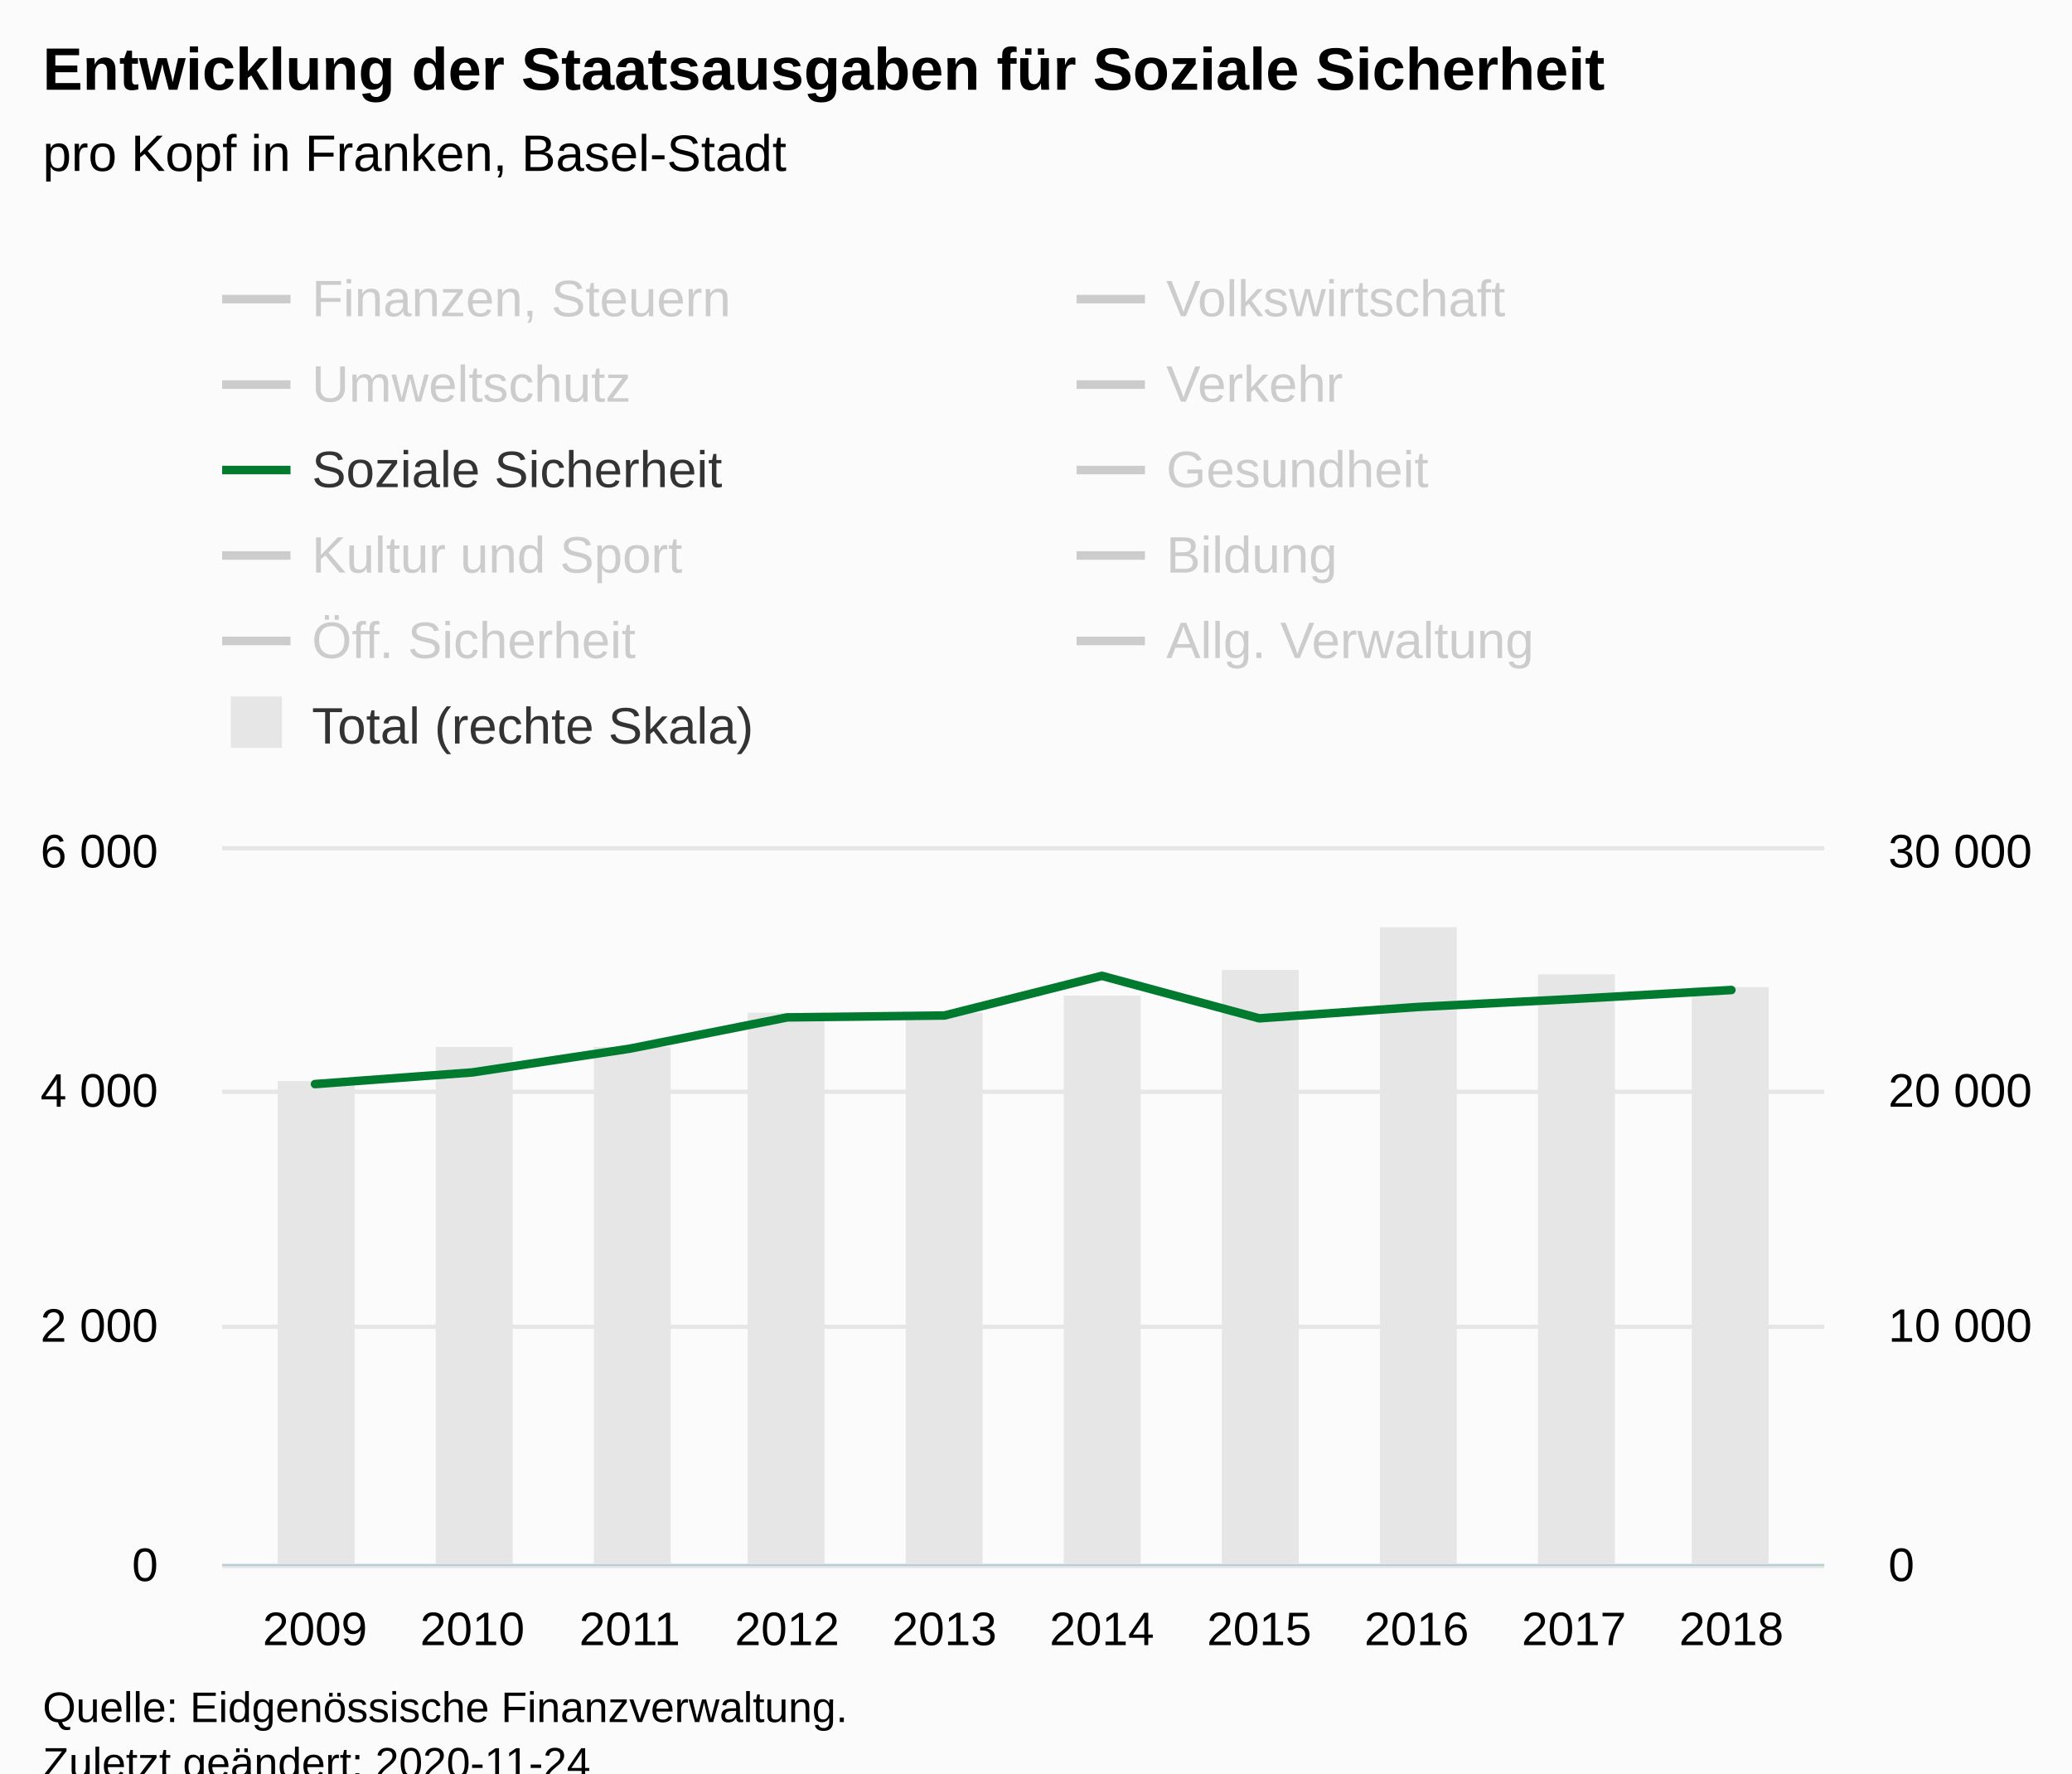
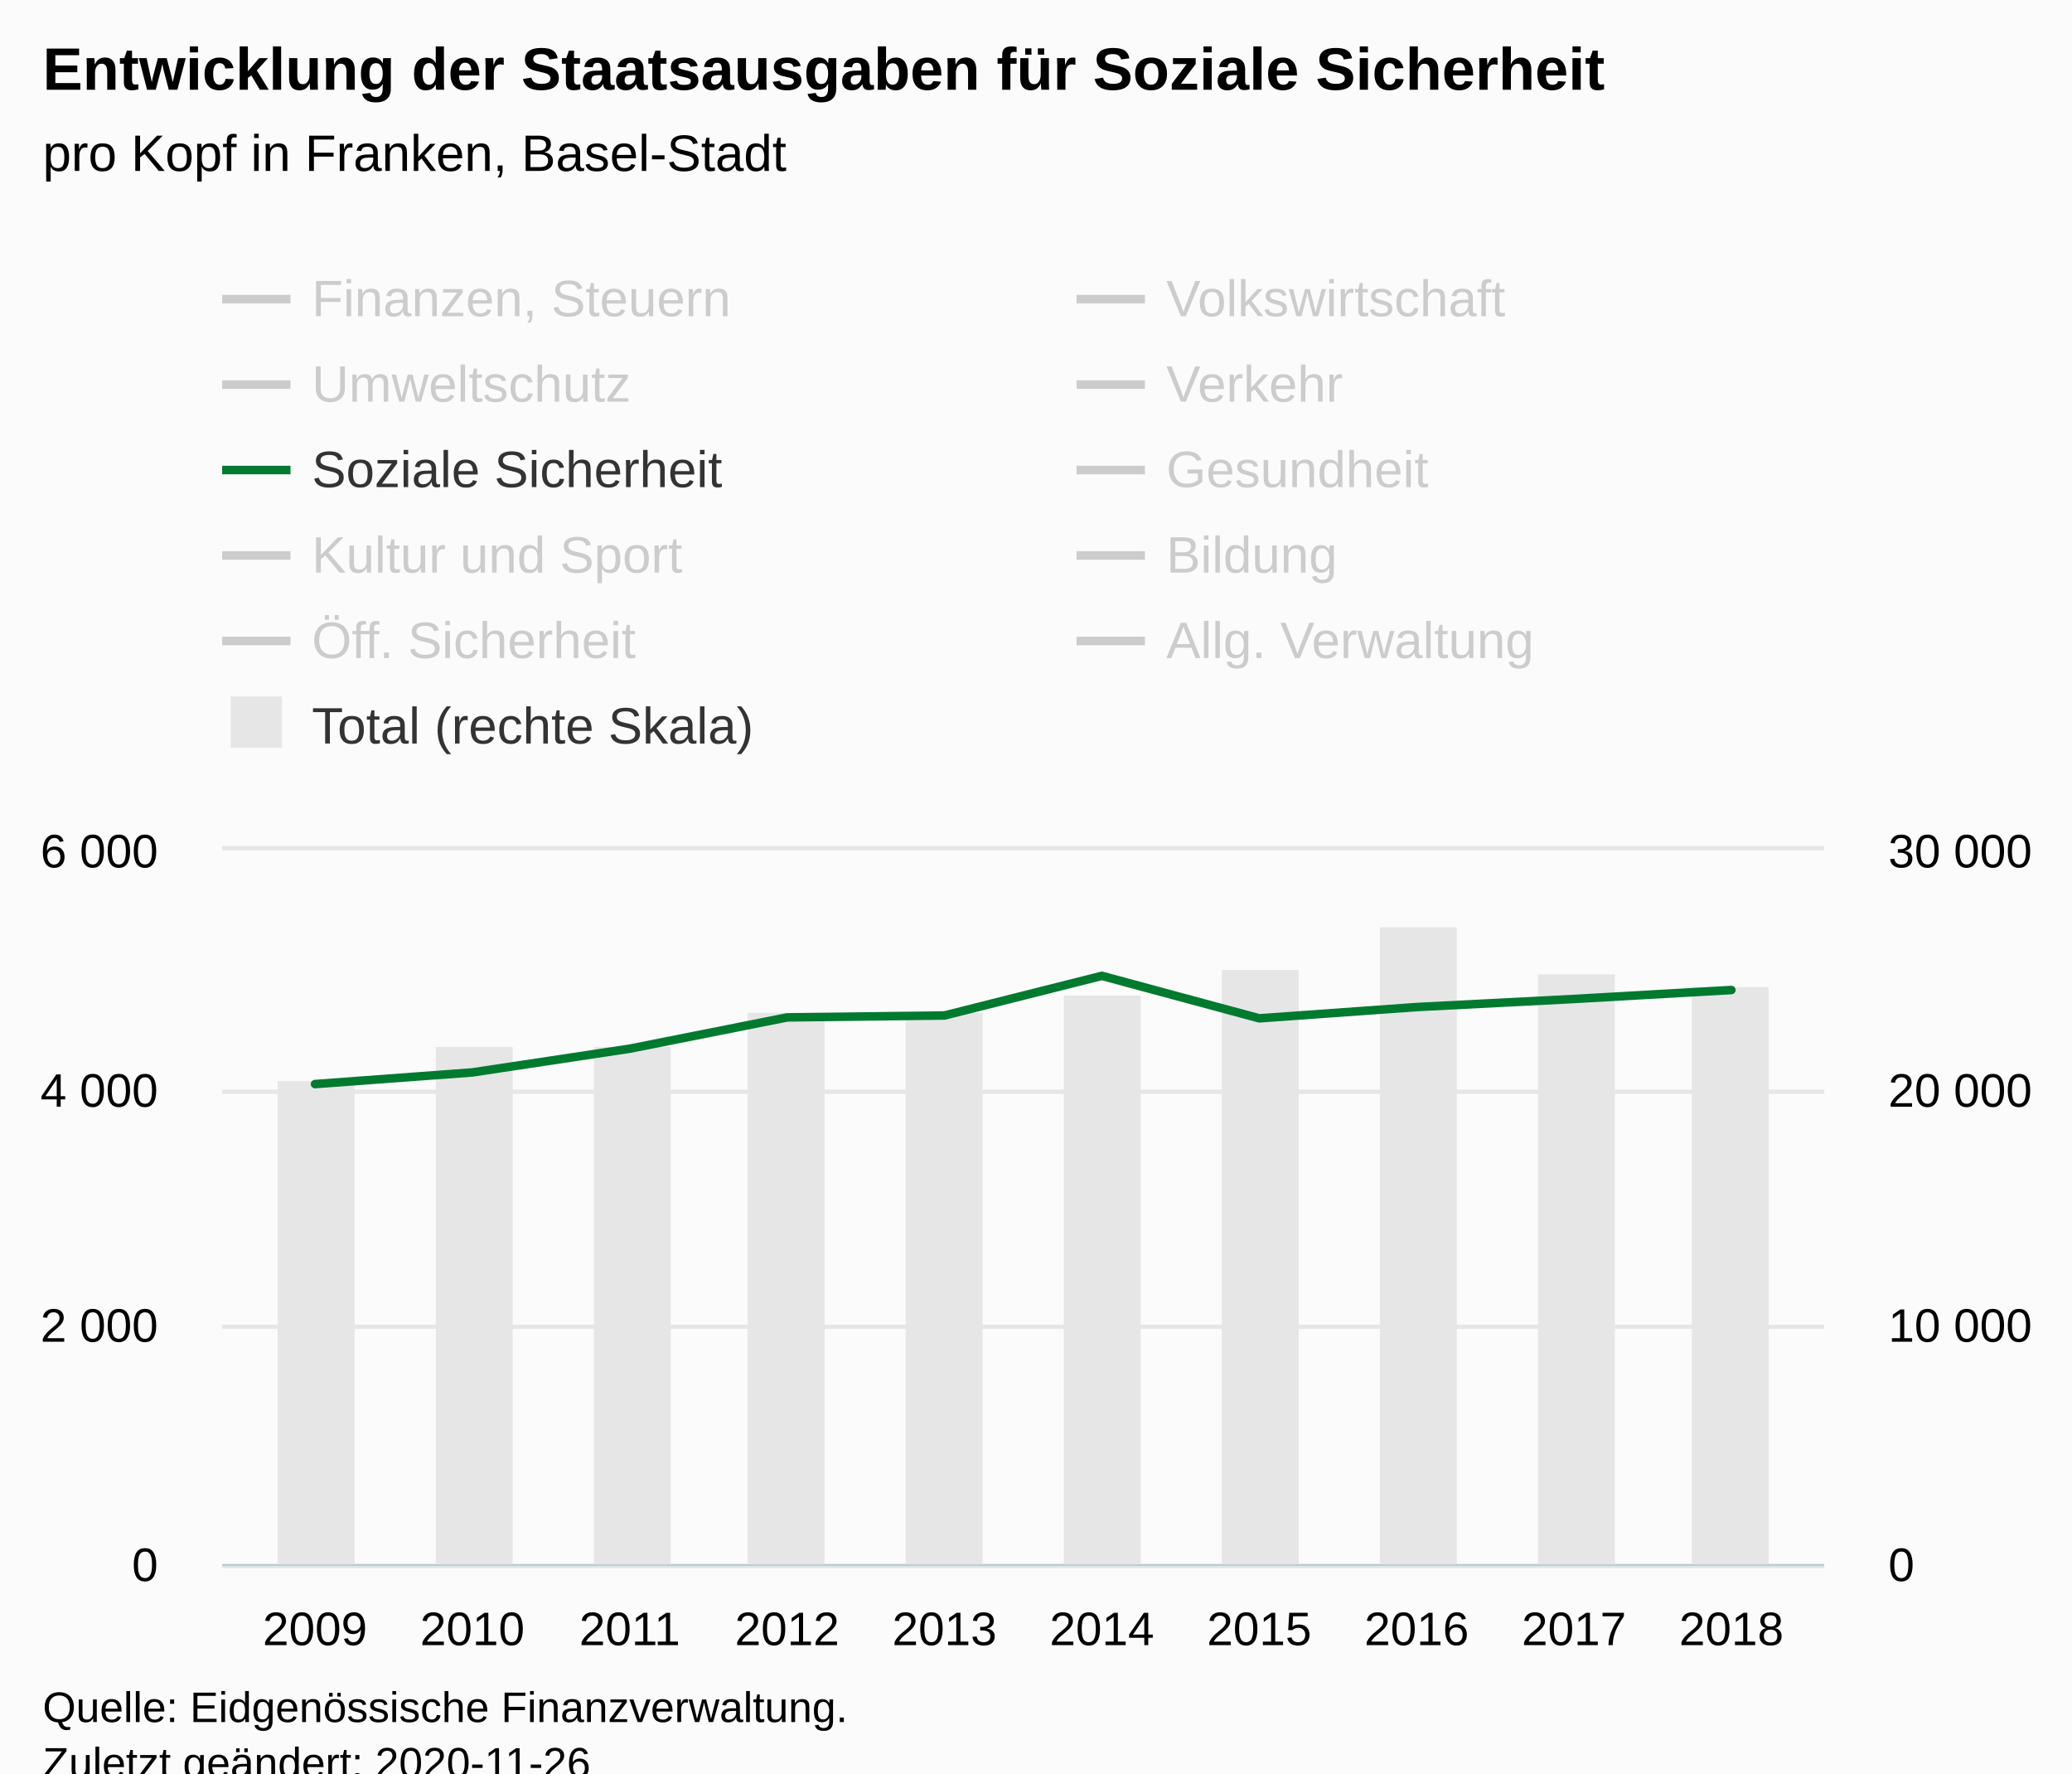
<svg xmlns="http://www.w3.org/2000/svg" version="1.1" class="highcharts-root" style="font-family:Arial;font-size:12px;" viewBox="0 0 485 415">
  <defs>
-     <clipPath id="highcharts-or5wqbt-118-">
+     <clipPath id="highcharts-1c6poba-118-">
      <rect x="0" y="0" width="375" height="167" fill="none" />
    </clipPath>
-     <clipPath id="highcharts-or5wqbt-129-">
+     <clipPath id="highcharts-1c6poba-129-">
      <rect x="0" y="0" width="375" height="167" fill="none" />
    </clipPath>
-     <clipPath id="highcharts-or5wqbt-140-">
+     <clipPath id="highcharts-1c6poba-140-">
      <rect x="0" y="0" width="375" height="167" fill="none" />
    </clipPath>
  </defs>
  <rect fill="#fbfbfb" class="highcharts-background" x="0" y="0" width="485" height="428" rx="0" ry="0" />
  <rect fill="none" class="highcharts-plot-background" x="52" y="199" width="375" height="167" />
  <g class="highcharts-pane-group" data-z-index="0" />
  <g class="highcharts-grid highcharts-xaxis-grid" data-z-index="1">
    <path fill="none" data-z-index="1" class="highcharts-grid-line" d="M 73.5 199 L 73.5 366" opacity="1" />
    <path fill="none" data-z-index="1" class="highcharts-grid-line" d="M 110.5 199 L 110.5 366" opacity="1" />
    <path fill="none" data-z-index="1" class="highcharts-grid-line" d="M 146.5 199 L 146.5 366" opacity="1" />
    <path fill="none" data-z-index="1" class="highcharts-grid-line" d="M 183.5 199 L 183.5 366" opacity="1" />
    <path fill="none" data-z-index="1" class="highcharts-grid-line" d="M 220.5 199 L 220.5 366" opacity="1" />
    <path fill="none" data-z-index="1" class="highcharts-grid-line" d="M 257.5 199 L 257.5 366" opacity="1" />
    <path fill="none" data-z-index="1" class="highcharts-grid-line" d="M 294.5 199 L 294.5 366" opacity="1" />
    <path fill="none" data-z-index="1" class="highcharts-grid-line" d="M 331.5 199 L 331.5 366" opacity="1" />
    <path fill="none" data-z-index="1" class="highcharts-grid-line" d="M 367.5 199 L 367.5 366" opacity="1" />
    <path fill="none" data-z-index="1" class="highcharts-grid-line" d="M 404.5 199 L 404.5 366" opacity="1" />
  </g>
  <g class="highcharts-grid highcharts-yaxis-grid" data-z-index="1">
    <path fill="none" stroke="#e6e6e6" stroke-width="1" data-z-index="1" class="highcharts-grid-line" d="M 52 366.5 L 427 366.5" opacity="1" />
    <path fill="none" stroke="#e6e6e6" stroke-width="1" data-z-index="1" class="highcharts-grid-line" d="M 52 310.5 L 427 310.5" opacity="1" />
    <path fill="none" stroke="#e6e6e6" stroke-width="1" data-z-index="1" class="highcharts-grid-line" d="M 52 255.5 L 427 255.5" opacity="1" />
    <path fill="none" stroke="#e6e6e6" stroke-width="1" data-z-index="1" class="highcharts-grid-line" d="M 52 198.5 L 427 198.5" opacity="1" />
  </g>
  <g class="highcharts-grid highcharts-yaxis-grid" data-z-index="1">
    <path fill="none" data-z-index="1" class="highcharts-grid-line" d="M 52 366.5 L 427 366.5" opacity="1" />
    <path fill="none" data-z-index="1" class="highcharts-grid-line" d="M 52 310.5 L 427 310.5" opacity="1" />
    <path fill="none" data-z-index="1" class="highcharts-grid-line" d="M 52 255.5 L 427 255.5" opacity="1" />
    <path fill="none" data-z-index="1" class="highcharts-grid-line" d="M 52 199.5 L 427 199.5" opacity="1" />
  </g>
  <rect fill="none" class="highcharts-plot-border" data-z-index="1" x="52" y="199" width="375" height="167" />
  <g class="highcharts-axis highcharts-xaxis" data-z-index="2">
    <path fill="none" class="highcharts-axis-line" stroke="#B9CFD7" stroke-width="0.5" data-z-index="7" d="M 52 366.25 L 427 366.25" />
  </g>
  <g class="highcharts-axis highcharts-yaxis" data-z-index="2">
    <path fill="none" class="highcharts-axis-line" data-z-index="7" d="M 52 199 L 52 366" />
  </g>
  <g class="highcharts-axis highcharts-yaxis" data-z-index="2">
    <path fill="none" class="highcharts-axis-line" data-z-index="7" d="M 427 199 L 427 366" />
  </g>
  <g class="highcharts-series-group" data-z-index="3">
-     <g class="highcharts-series highcharts-series-0 highcharts-column-series" data-z-index="0.1" opacity="1" transform="translate(52,199) scale(1 1)" clip-path="url(#highcharts-or5wqbt-129-)">
+     <g class="highcharts-series highcharts-series-0 highcharts-column-series" data-z-index="0.1" opacity="1" transform="translate(52,199) scale(1 1)" clip-path="url(#highcharts-1c6poba-129-)">
      <rect x="13" y="54" width="18" height="114" fill="#E6E6E6" opacity="1" class="highcharts-point" />
      <rect x="50" y="46" width="18" height="122" fill="#E6E6E6" opacity="1" class="highcharts-point" />
      <rect x="87" y="46" width="18" height="122" fill="#E6E6E6" opacity="1" class="highcharts-point" />
      <rect x="123" y="38" width="18" height="130" fill="#E6E6E6" opacity="1" class="highcharts-point" />
      <rect x="160" y="38" width="18" height="130" fill="#E6E6E6" opacity="1" class="highcharts-point" />
      <rect x="197" y="34" width="18" height="134" fill="#E6E6E6" opacity="1" class="highcharts-point" />
      <rect x="234" y="28" width="18" height="140" fill="#E6E6E6" opacity="1" class="highcharts-point" />
      <rect x="271" y="18" width="18" height="150" fill="#E6E6E6" opacity="1" class="highcharts-point" />
      <rect x="308" y="29" width="18" height="139" fill="#E6E6E6" opacity="1" class="highcharts-point" />
      <rect x="344" y="32" width="18" height="136" fill="#E6E6E6" opacity="1" class="highcharts-point" />
    </g>
    <g class="highcharts-markers highcharts-series-0 highcharts-column-series" data-z-index="0.1" opacity="1" transform="translate(52,199) scale(1 1)" clip-path="none" />
-     <g class="highcharts-series highcharts-series-1 highcharts-line-series" visibility="hidden" data-z-index="0.1" opacity="1" transform="translate(52,199) scale(1 1)" clip-path="url(#highcharts-or5wqbt-140-)">
+     <g class="highcharts-series highcharts-series-1 highcharts-line-series" visibility="hidden" data-z-index="0.1" opacity="1" transform="translate(52,199) scale(1 1)" clip-path="url(#highcharts-1c6poba-140-)">
      <path fill="none" d="M 21.734 127.566 L 58.571 129.86 L 95.408 127.629 L 132.245 128.172 L 169.082 118.618 L 205.918 121.111 L 242.755 124.61 L 279.592 125.312 L 316.429 123.673 L 353.266 122.677" class="highcharts-graph" data-z-index="1" stroke="#cd9c00" stroke-width="2" stroke-linejoin="round" stroke-linecap="round" />
    </g>
    <g class="highcharts-markers highcharts-series-1 highcharts-line-series" visibility="hidden" data-z-index="0.1" opacity="1" transform="translate(52,199) scale(1 1)" clip-path="none" />
-     <g class="highcharts-series highcharts-series-2 highcharts-line-series" visibility="hidden" data-z-index="0.1" opacity="1" transform="translate(52,199) scale(1 1)" clip-path="url(#highcharts-or5wqbt-140-)">
+     <g class="highcharts-series highcharts-series-2 highcharts-line-series" visibility="hidden" data-z-index="0.1" opacity="1" transform="translate(52,199) scale(1 1)" clip-path="url(#highcharts-1c6poba-140-)">
      <path fill="none" d="M 21.734 154.555 L 58.571 146.681 L 95.408 161.991 L 132.245 164.54 L 169.082 164.62 L 205.918 163.651 L 242.755 150.351 L 279.592 164.399 L 316.429 164.756 L 353.266 163.696" class="highcharts-graph" data-z-index="1" stroke="#ff8028" stroke-width="2" stroke-linejoin="round" stroke-linecap="round" />
    </g>
    <g class="highcharts-markers highcharts-series-2 highcharts-line-series" visibility="hidden" data-z-index="0.1" opacity="1" transform="translate(52,199) scale(1 1)" clip-path="none" />
-     <g class="highcharts-series highcharts-series-3 highcharts-line-series" visibility="hidden" data-z-index="0.1" opacity="1" transform="translate(52,199) scale(1 1)" clip-path="url(#highcharts-or5wqbt-140-)">
+     <g class="highcharts-series highcharts-series-3 highcharts-line-series" visibility="hidden" data-z-index="0.1" opacity="1" transform="translate(52,199) scale(1 1)" clip-path="url(#highcharts-1c6poba-140-)">
      <path fill="none" d="M 21.734 153.657 L 58.571 153.231 L 95.408 153.047 L 132.245 154.39 L 169.082 154.754 L 205.918 155.301 L 242.755 154.078 L 279.592 150.887 L 316.429 153.514 L 353.266 153.554" class="highcharts-graph" data-z-index="1" stroke="#b00000" stroke-width="2" stroke-linejoin="round" stroke-linecap="round" />
    </g>
    <g class="highcharts-markers highcharts-series-3 highcharts-line-series" visibility="hidden" data-z-index="0.1" opacity="1" transform="translate(52,199) scale(1 1)" clip-path="none" />
-     <g class="highcharts-series highcharts-series-4 highcharts-line-series" visibility="hidden" data-z-index="0.1" opacity="1" transform="translate(52,199) scale(1 1)" clip-path="url(#highcharts-or5wqbt-140-)">
+     <g class="highcharts-series highcharts-series-4 highcharts-line-series" visibility="hidden" data-z-index="0.1" opacity="1" transform="translate(52,199) scale(1 1)" clip-path="url(#highcharts-1c6poba-140-)">
      <path fill="none" d="M 21.734 148.348 L 58.571 148.851 L 95.408 148.7 L 132.245 141.322 L 169.082 122.571 L 205.918 131.174 L 242.755 126.915 L 279.592 128.931 L 316.429 129.173 L 353.266 134.34" class="highcharts-graph" data-z-index="1" stroke="#672773" stroke-width="2" stroke-linejoin="round" stroke-linecap="round" />
    </g>
    <g class="highcharts-markers highcharts-series-4 highcharts-line-series" visibility="hidden" data-z-index="0.1" opacity="1" transform="translate(52,199) scale(1 1)" clip-path="none" />
-     <g class="highcharts-series highcharts-series-5 highcharts-line-series" data-z-index="0.1" opacity="1" transform="translate(52,199) scale(1 1)" clip-path="url(#highcharts-or5wqbt-140-)">
+     <g class="highcharts-series highcharts-series-5 highcharts-line-series" data-z-index="0.1" opacity="1" transform="translate(52,199) scale(1 1)" clip-path="url(#highcharts-1c6poba-140-)">
      <path fill="none" d="M 21.734 54.701 L 58.571 51.971 L 95.408 46.415 L 132.245 39.096 L 169.082 38.649 L 205.918 29.371 L 242.755 39.315 L 279.592 36.677 L 316.429 34.784 L 353.266 32.689" class="highcharts-graph" data-z-index="1" stroke="#007a2f" stroke-width="2" stroke-linejoin="round" stroke-linecap="round" />
    </g>
    <g class="highcharts-markers highcharts-series-5 highcharts-line-series" data-z-index="0.1" opacity="1" transform="translate(52,199) scale(1 1)" clip-path="none" />
-     <g class="highcharts-series highcharts-series-6 highcharts-line-series" visibility="hidden" data-z-index="0.1" opacity="1" transform="translate(52,199) scale(1 1)" clip-path="url(#highcharts-or5wqbt-140-)">
+     <g class="highcharts-series highcharts-series-6 highcharts-line-series" visibility="hidden" data-z-index="0.1" opacity="1" transform="translate(52,199) scale(1 1)" clip-path="url(#highcharts-1c6poba-140-)">
      <path fill="none" d="M 21.734 72.41 L 58.571 75.153 L 95.408 72.949 L 132.245 39.296 L 169.082 80.469 L 205.918 80.781 L 242.755 80.872 L 279.592 79.814 L 316.429 84.274 L 353.266 85.718" class="highcharts-graph" data-z-index="1" stroke="#44ab2b" stroke-width="2" stroke-linejoin="round" stroke-linecap="round" />
    </g>
    <g class="highcharts-markers highcharts-series-6 highcharts-line-series" visibility="hidden" data-z-index="0.1" opacity="1" transform="translate(52,199) scale(1 1)" clip-path="none" />
-     <g class="highcharts-series highcharts-series-7 highcharts-line-series" visibility="hidden" data-z-index="0.1" opacity="1" transform="translate(52,199) scale(1 1)" clip-path="url(#highcharts-or5wqbt-140-)">
+     <g class="highcharts-series highcharts-series-7 highcharts-line-series" visibility="hidden" data-z-index="0.1" opacity="1" transform="translate(52,199) scale(1 1)" clip-path="url(#highcharts-1c6poba-140-)">
      <path fill="none" d="M 21.734 134.424 L 58.571 133.48 L 95.408 131.959 L 132.245 128.777 L 169.082 131.009 L 205.918 125.622 L 242.755 119.588 L 279.592 123.132 L 316.429 123.463 L 353.266 122.508" class="highcharts-graph" data-z-index="1" stroke="#b475ab" stroke-width="2" stroke-linejoin="round" stroke-linecap="round" />
    </g>
    <g class="highcharts-markers highcharts-series-7 highcharts-line-series" visibility="hidden" data-z-index="0.1" opacity="1" transform="translate(52,199) scale(1 1)" clip-path="none" />
-     <g class="highcharts-series highcharts-series-8 highcharts-line-series" visibility="hidden" data-z-index="0.1" opacity="1" transform="translate(52,199) scale(1 1)" clip-path="url(#highcharts-or5wqbt-140-)">
+     <g class="highcharts-series highcharts-series-8 highcharts-line-series" visibility="hidden" data-z-index="0.1" opacity="1" transform="translate(52,199) scale(1 1)" clip-path="url(#highcharts-1c6poba-140-)">
      <path fill="none" d="M 21.734 -1.554 L 58.571 -4.712 L 95.408 -9.267 L 132.245 -23.431 L 169.082 -29.716 L 205.918 -39.504 L 242.755 -49.673 L 279.592 -57.559 L 316.429 -47.413 L 353.266 -47.297" class="highcharts-graph" data-z-index="1" stroke="#ffbb58" stroke-width="2" stroke-linejoin="round" stroke-linecap="round" />
    </g>
    <g class="highcharts-markers highcharts-series-8 highcharts-line-series" visibility="hidden" data-z-index="0.1" opacity="1" transform="translate(52,199) scale(1 1)" clip-path="none" />
-     <g class="highcharts-series highcharts-series-9 highcharts-line-series" visibility="hidden" data-z-index="0.1" opacity="1" transform="translate(52,199) scale(1 1)" clip-path="url(#highcharts-or5wqbt-140-)">
+     <g class="highcharts-series highcharts-series-9 highcharts-line-series" visibility="hidden" data-z-index="0.1" opacity="1" transform="translate(52,199) scale(1 1)" clip-path="url(#highcharts-1c6poba-140-)">
      <path fill="none" d="M 21.734 117.963 L 58.571 116.737 L 95.408 114.252 L 132.245 111.427 L 169.082 107.074 L 205.918 106.483 L 242.755 106.299 L 279.592 105.597 L 316.429 103.268 L 353.266 103.114" class="highcharts-graph" data-z-index="1" stroke="#a8c4cb" stroke-width="2" stroke-linejoin="round" stroke-linecap="round" />
    </g>
    <g class="highcharts-markers highcharts-series-9 highcharts-line-series" visibility="hidden" data-z-index="0.1" opacity="1" transform="translate(52,199) scale(1 1)" clip-path="none" />
-     <g class="highcharts-series highcharts-series-10 highcharts-line-series" visibility="hidden" data-z-index="0.1" opacity="1" transform="translate(52,199) scale(1 1)" clip-path="url(#highcharts-or5wqbt-140-)">
+     <g class="highcharts-series highcharts-series-10 highcharts-line-series" visibility="hidden" data-z-index="0.1" opacity="1" transform="translate(52,199) scale(1 1)" clip-path="url(#highcharts-1c6poba-140-)">
      <path fill="none" d="M 21.734 138.559 L 58.571 111.145 L 95.408 113.883 L 132.245 135.786 L 169.082 131.667 L 205.918 126.681 L 242.755 116.939 L 279.592 60.482 L 316.429 103.801 L 353.266 119.716" class="highcharts-graph" data-z-index="1" stroke="#256370" stroke-width="2" stroke-linejoin="round" stroke-linecap="round" />
    </g>
    <g class="highcharts-markers highcharts-series-10 highcharts-line-series" visibility="hidden" data-z-index="0.1" opacity="1" transform="translate(52,199) scale(1 1)" clip-path="none" />
  </g>
  <text x="10" text-anchor="start" class="highcharts-title" data-z-index="4" style="color:#000000;font-size:14px;font-weight:bold;fill:#000000;" y="21">
    <tspan>Entwicklung der Staatsausgaben für Soziale Sicherheit</tspan>
  </text>
  <text x="10" text-anchor="start" class="highcharts-subtitle" data-z-index="4" style="color:#000000;font-size:12px;font-weight:normal;fill:#000000;" y="40">
    <tspan>pro Kopf in Franken, Basel-Stadt</tspan>
  </text>
  <text x="10" text-anchor="start" class="highcharts-caption" data-z-index="4" style="color:#666666;fill:#666666;" y="400" />
  <g class="highcharts-legend" data-z-index="7" transform="translate(44,56)">
    <rect fill="none" class="highcharts-legend-box" rx="0" ry="0" x="0" y="0" width="396" height="131" visibility="visible" />
    <g data-z-index="1">
      <g>
        <g class="highcharts-legend-item highcharts-line-series highcharts-color-undefined highcharts-series-1 highcharts-legend-item-hidden" data-z-index="1" transform="translate(8,3)">
          <path fill="none" d="M 0 11 L 16 11" class="highcharts-graph" stroke="#cccccc" stroke-width="2" />
          <text x="21" style="color:#cccccc;cursor:pointer;font-size:12px;font-weight:normal;fill:#cccccc;" text-anchor="start" data-z-index="2" y="15">
            <tspan>Finanzen, Steuern</tspan>
          </text>
        </g>
        <g class="highcharts-legend-item highcharts-line-series highcharts-color-undefined highcharts-series-2 highcharts-legend-item-hidden" data-z-index="1" transform="translate(208,3)">
          <path fill="none" d="M 0 11 L 16 11" class="highcharts-graph" stroke="#cccccc" stroke-width="2" />
          <text x="21" y="15" style="color:#cccccc;cursor:pointer;font-size:12px;font-weight:normal;fill:#cccccc;" text-anchor="start" data-z-index="2">
            <tspan>Volkswirtschaft</tspan>
          </text>
        </g>
        <g class="highcharts-legend-item highcharts-line-series highcharts-color-undefined highcharts-series-3 highcharts-legend-item-hidden" data-z-index="1" transform="translate(8,23)">
          <path fill="none" d="M 0 11 L 16 11" class="highcharts-graph" stroke="#cccccc" stroke-width="2" />
          <text x="21" y="15" style="color:#cccccc;cursor:pointer;font-size:12px;font-weight:normal;fill:#cccccc;" text-anchor="start" data-z-index="2">
            <tspan>Umweltschutz</tspan>
          </text>
        </g>
        <g class="highcharts-legend-item highcharts-line-series highcharts-color-undefined highcharts-series-4 highcharts-legend-item-hidden" data-z-index="1" transform="translate(208,23)">
          <path fill="none" d="M 0 11 L 16 11" class="highcharts-graph" stroke="#cccccc" stroke-width="2" />
          <text x="21" y="15" style="color:#cccccc;cursor:pointer;font-size:12px;font-weight:normal;fill:#cccccc;" text-anchor="start" data-z-index="2">
            <tspan>Verkehr</tspan>
          </text>
        </g>
        <g class="highcharts-legend-item highcharts-line-series highcharts-color-undefined highcharts-series-5" data-z-index="1" transform="translate(8,43)">
          <path fill="none" d="M 0 11 L 16 11" class="highcharts-graph" stroke="#007a2f" stroke-width="2" />
          <text x="21" y="15" style="color:#333333;cursor:pointer;font-size:12px;font-weight:normal;fill:#333333;" text-anchor="start" data-z-index="2">
            <tspan>Soziale Sicherheit</tspan>
          </text>
        </g>
        <g class="highcharts-legend-item highcharts-line-series highcharts-color-undefined highcharts-series-6 highcharts-legend-item-hidden" data-z-index="1" transform="translate(208,43)">
          <path fill="none" d="M 0 11 L 16 11" class="highcharts-graph" stroke="#cccccc" stroke-width="2" />
          <text x="21" y="15" style="color:#cccccc;cursor:pointer;font-size:12px;font-weight:normal;fill:#cccccc;" text-anchor="start" data-z-index="2">
            <tspan>Gesundheit</tspan>
          </text>
        </g>
        <g class="highcharts-legend-item highcharts-line-series highcharts-color-undefined highcharts-series-7 highcharts-legend-item-hidden" data-z-index="1" transform="translate(8,63)">
          <path fill="none" d="M 0 11 L 16 11" class="highcharts-graph" stroke="#cccccc" stroke-width="2" />
          <text x="21" y="15" style="color:#cccccc;cursor:pointer;font-size:12px;font-weight:normal;fill:#cccccc;" text-anchor="start" data-z-index="2">
            <tspan>Kultur und Sport</tspan>
          </text>
        </g>
        <g class="highcharts-legend-item highcharts-line-series highcharts-color-undefined highcharts-series-8 highcharts-legend-item-hidden" data-z-index="1" transform="translate(208,63)">
          <path fill="none" d="M 0 11 L 16 11" class="highcharts-graph" stroke="#cccccc" stroke-width="2" />
          <text x="21" y="15" style="color:#cccccc;cursor:pointer;font-size:12px;font-weight:normal;fill:#cccccc;" text-anchor="start" data-z-index="2">
            <tspan>Bildung</tspan>
          </text>
        </g>
        <g class="highcharts-legend-item highcharts-line-series highcharts-color-undefined highcharts-series-9 highcharts-legend-item-hidden" data-z-index="1" transform="translate(8,83)">
          <path fill="none" d="M 0 11 L 16 11" class="highcharts-graph" stroke="#cccccc" stroke-width="2" />
          <text x="21" y="15" style="color:#cccccc;cursor:pointer;font-size:12px;font-weight:normal;fill:#cccccc;" text-anchor="start" data-z-index="2">
            <tspan>Öff. Sicherheit</tspan>
          </text>
        </g>
        <g class="highcharts-legend-item highcharts-line-series highcharts-color-undefined highcharts-series-10 highcharts-legend-item-hidden" data-z-index="1" transform="translate(208,83)">
          <path fill="none" d="M 0 11 L 16 11" class="highcharts-graph" stroke="#cccccc" stroke-width="2" />
          <text x="21" y="15" style="color:#cccccc;cursor:pointer;font-size:12px;font-weight:normal;fill:#cccccc;" text-anchor="start" data-z-index="2">
            <tspan>Allg. Verwaltung</tspan>
          </text>
        </g>
        <g class="highcharts-legend-item highcharts-column-series highcharts-color-undefined highcharts-series-0" data-z-index="1" transform="translate(8,103)">
          <text x="21" y="15" style="color:#333333;cursor:pointer;font-size:12px;font-weight:normal;fill:#333333;" text-anchor="start" data-z-index="2">
            <tspan>Total (rechte Skala)</tspan>
          </text>
          <rect x="2" y="4" width="12" height="12" fill="#E6E6E6" class="highcharts-point" data-z-index="3" />
        </g>
      </g>
    </g>
  </g>
  <g class="highcharts-axis-labels highcharts-xaxis-labels" data-z-index="7">
    <text x="73.734" style="color:#000000;cursor:default;font-size:11px;fill:#000000;" text-anchor="middle" transform="translate(0,0)" y="385" opacity="1">2009</text>
    <text x="110.571" style="color:#000000;cursor:default;font-size:11px;fill:#000000;" text-anchor="middle" transform="translate(0,0)" y="385" opacity="1">2010</text>
    <text x="147.408" style="color:#000000;cursor:default;font-size:11px;fill:#000000;" text-anchor="middle" transform="translate(0,0)" y="385" opacity="1">2011</text>
    <text x="184.245" style="color:#000000;cursor:default;font-size:11px;fill:#000000;" text-anchor="middle" transform="translate(0,0)" y="385" opacity="1">2012</text>
    <text x="221.082" style="color:#000000;cursor:default;font-size:11px;fill:#000000;" text-anchor="middle" transform="translate(0,0)" y="385" opacity="1">2013</text>
    <text x="257.918" style="color:#000000;cursor:default;font-size:11px;fill:#000000;" text-anchor="middle" transform="translate(0,0)" y="385" opacity="1">2014</text>
    <text x="294.755" style="color:#000000;cursor:default;font-size:11px;fill:#000000;" text-anchor="middle" transform="translate(0,0)" y="385" opacity="1">2015</text>
    <text x="331.592" style="color:#000000;cursor:default;font-size:11px;fill:#000000;" text-anchor="middle" transform="translate(0,0)" y="385" opacity="1">2016</text>
    <text x="368.429" style="color:#000000;cursor:default;font-size:11px;fill:#000000;" text-anchor="middle" transform="translate(0,0)" y="385" opacity="1">2017</text>
    <text x="405.266" style="color:#000000;cursor:default;font-size:11px;fill:#000000;" text-anchor="middle" transform="translate(0,0)" y="385" opacity="1">2018</text>
  </g>
  <g class="highcharts-axis-labels highcharts-yaxis-labels" data-z-index="7">
    <text x="37" style="color:#000000;cursor:default;font-size:11px;fill:#000000;" text-anchor="end" transform="translate(0,0)" y="370" opacity="1">0</text>
    <text x="37" style="color:#000000;cursor:default;font-size:11px;fill:#000000;" text-anchor="end" transform="translate(0,0)" y="314" opacity="1">
      <tspan>2 000</tspan>
    </text>
    <text x="37" style="color:#000000;cursor:default;font-size:11px;fill:#000000;" text-anchor="end" transform="translate(0,0)" y="259" opacity="1">
      <tspan>4 000</tspan>
    </text>
    <text x="37" style="color:#000000;cursor:default;font-size:11px;fill:#000000;" text-anchor="end" transform="translate(0,0)" y="203" opacity="1">
      <tspan>6 000</tspan>
    </text>
  </g>
  <g class="highcharts-axis-labels highcharts-yaxis-labels" data-z-index="7">
    <text x="442" style="color:#000000;cursor:default;font-size:11px;fill:#000000;" text-anchor="start" transform="translate(0,0)" y="370" opacity="1">0</text>
    <text x="442" style="color:#000000;cursor:default;font-size:11px;fill:#000000;" text-anchor="start" transform="translate(0,0)" y="314" opacity="1">
      <tspan>10 000</tspan>
    </text>
    <text x="442" style="color:#000000;cursor:default;font-size:11px;fill:#000000;" text-anchor="start" transform="translate(0,0)" y="259" opacity="1">
      <tspan>20 000</tspan>
    </text>
    <text x="442" style="color:#000000;cursor:default;font-size:11px;fill:#000000;" text-anchor="start" transform="translate(0,0)" y="203" opacity="1">
      <tspan>30 000</tspan>
    </text>
  </g>
  <text x="10" class="highcharts-credits" text-anchor="start" data-z-index="8" style="cursor:default;color:#000000;font-size:10px;fill:#000000;" y="403">
    <tspan>Quelle: Eidgenössische Finanzverwaltung.</tspan>
-     <tspan x="10" dy="13">Zuletzt geändert: 2020-11-24</tspan>
+     <tspan x="10" dy="13">Zuletzt geändert: 2020-11-26</tspan>
  </text>
</svg>
